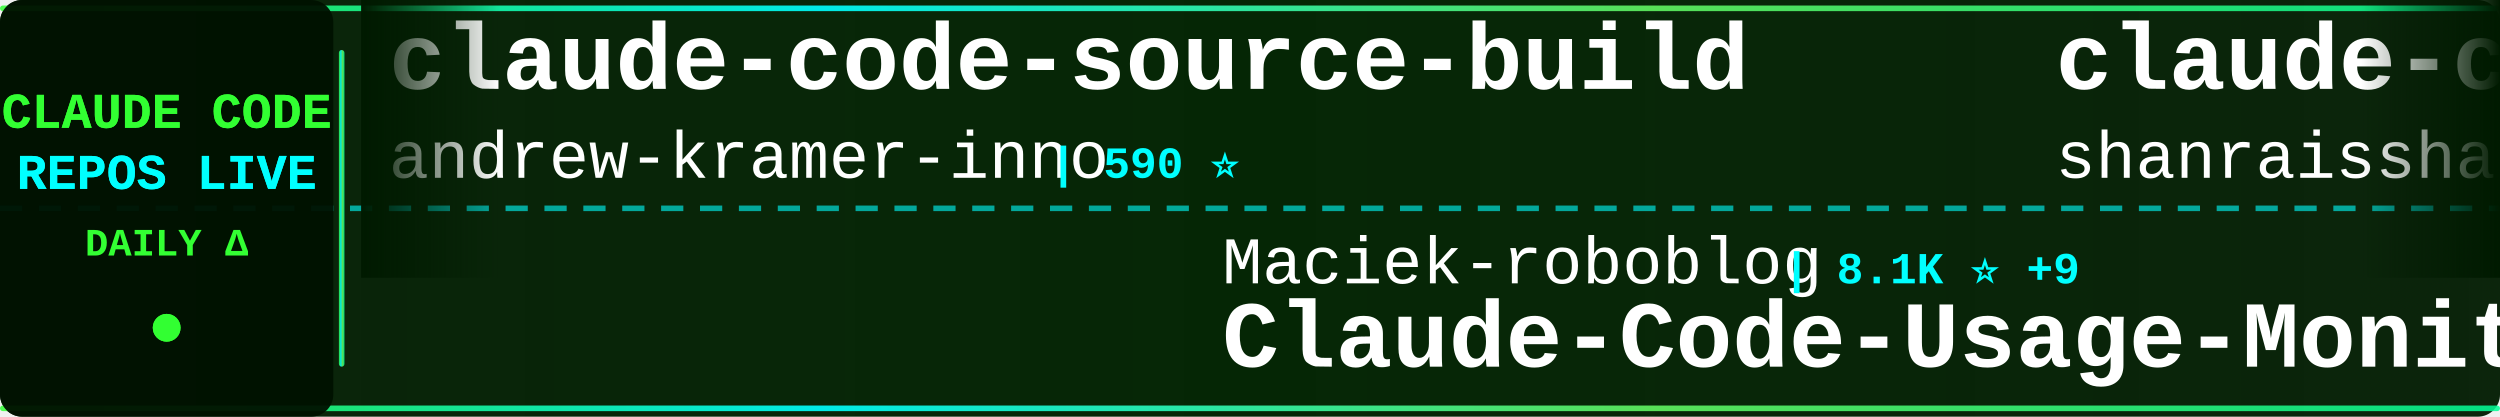
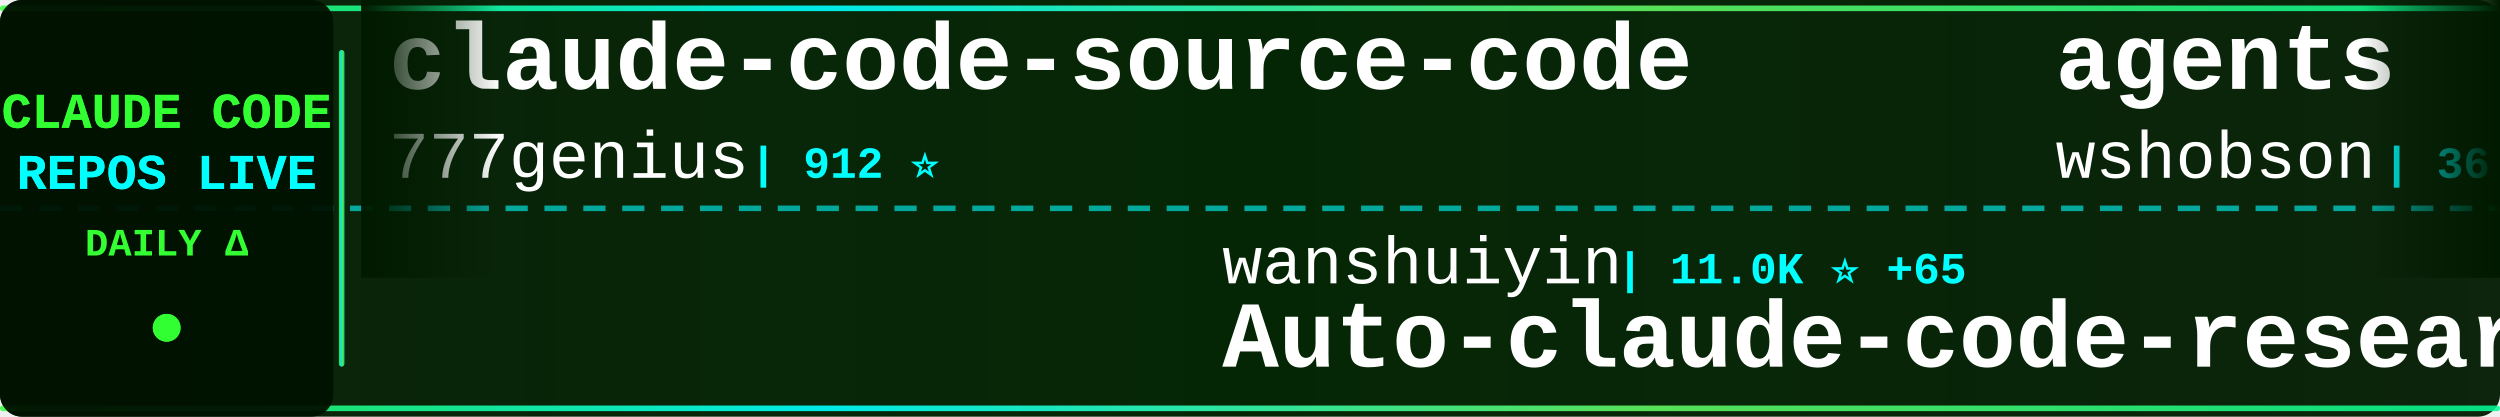
<svg xmlns="http://www.w3.org/2000/svg" width="900" height="150">
  <defs>
    <linearGradient id="tickerBg" x1="0%" y1="0%" x2="100%" y2="0%">
      <stop offset="0%" style="stop-color:#001a00;stop-opacity:0.95" />
      <stop offset="50%" style="stop-color:#002200;stop-opacity:0.98" />
      <stop offset="100%" style="stop-color:#001a00;stop-opacity:0.95" />
    </linearGradient>
    <linearGradient id="borderGrad" x1="0%" y1="0%" x2="100%" y2="0%">
      <stop offset="0%" style="stop-color:#33ff33;stop-opacity:0.85">
        <animate attributeName="stop-opacity" values="0.85;1;0.85" dur="2s" repeatCount="indefinite" />
      </stop>
      <stop offset="33%" style="stop-color:#00ffff;stop-opacity:0.9">
        <animate attributeName="stop-opacity" values="0.9;1;0.9" dur="2.2s" repeatCount="indefinite" />
      </stop>
      <stop offset="66%" style="stop-color:#66ff66;stop-opacity:0.85">
        <animate attributeName="stop-opacity" values="0.85;1;0.85" dur="1.8s" repeatCount="indefinite" />
      </stop>
      <stop offset="100%" style="stop-color:#00ff99;stop-opacity:0.85">
        <animate attributeName="stop-opacity" values="0.85;1;0.85" dur="2s" repeatCount="indefinite" />
      </stop>
    </linearGradient>
    <filter id="textGlow">
      <feGaussianBlur stdDeviation="0.1" result="coloredBlur" />
      <feMerge>
        <feMergeNode in="coloredBlur" />
        <feMergeNode in="SourceGraphic" />
      </feMerge>
    </filter>
    <filter id="metricGlow">
      <feGaussianBlur stdDeviation="0.2" result="coloredBlur" />
      <feMerge>
        <feMergeNode in="coloredBlur" />
        <feMergeNode in="SourceGraphic" />
      </feMerge>
    </filter>
    <linearGradient id="leftFade" x1="0%" y1="0%" x2="100%" y2="0%">
      <stop offset="0%" style="stop-color:#001a00;stop-opacity:1" />
      <stop offset="100%" style="stop-color:#001a00;stop-opacity:0" />
    </linearGradient>
    <linearGradient id="rightFade" x1="0%" y1="0%" x2="100%" y2="0%">
      <stop offset="0%" style="stop-color:#001a00;stop-opacity:0" />
      <stop offset="100%" style="stop-color:#001a00;stop-opacity:1" />
    </linearGradient>
  </defs>
  <rect width="900" height="150" fill="url(#tickerBg)" rx="8" />
  <rect x="0" y="2" width="900" height="2" fill="url(#borderGrad)" rx="1" />
  <rect x="0" y="146" width="900" height="2" fill="url(#borderGrad)" rx="1" />
  <line x1="0" y1="75" x2="900" y2="75" stroke="#00ffff" stroke-width="2" stroke-dasharray="8 6" opacity="0.6" />
  <rect x="0" y="0" width="120" height="150" fill="#001100" opacity="0.95" rx="8" />
  <text x="60" y="46" font-family="'Courier New', monospace" font-size="18" font-weight="bold" fill="#33ff33" text-anchor="middle" filter="url(#textGlow)">
    CLAUDE CODE
  </text>
  <text x="60" y="68" font-family="'Courier New', monospace" font-size="18" font-weight="bold" fill="#00ffff" text-anchor="middle" filter="url(#textGlow)">
    REPOS LIVE
  </text>
  <text x="60" y="92" font-family="'Courier New', monospace" font-size="14" font-weight="bold" fill="#33ff33" text-anchor="middle">
    DAILY Δ
  </text>
  <circle cx="60" cy="118" r="5" fill="#33ff33" filter="url(#metricGlow)">
    <animate attributeName="r" values="4;6;4" dur="1.5s" repeatCount="indefinite" />
    <animate attributeName="opacity" values="0.6;1;0.6" dur="1.5s" repeatCount="indefinite" />
  </circle>
  <rect x="122" y="18" width="2" height="114" fill="url(#borderGrad)" rx="1" />
  <clipPath id="tickerClip">
    <rect x="130" y="0" width="770" height="150" />
  </clipPath>
  <g clip-path="url(#tickerClip)">
    <g id="tickerItems">
      <animateTransform attributeName="transform" attributeType="XML" type="translate" from="0 0" to="-3000 0" dur="54s" repeatCount="indefinite" />
      <g transform="translate(0, 0)">
-         <text x="140" y="32" font-family="'Courier New', monospace" font-size="34" font-weight="bold" fill="#ffffff">claude-code-source-build</text>
-         <text x="140" y="64" font-family="'Courier New', monospace" font-size="24" font-weight="normal" fill="#ffffff" opacity="1.0">andrew-kramer-inno</text>
-         <text x="378" y="64" font-family="'Courier New', monospace" font-size="16" font-weight="bold" fill="#00ffff"> | 590 ⭐</text>
+         <text x="140" y="32" font-family="'Courier New', monospace" font-size="34" font-weight="bold" fill="#ffffff">claude-code-source-code</text>
+         <text x="140" y="64" font-family="'Courier New', monospace" font-size="24" font-weight="normal" fill="#ffffff" opacity="1.0">777genius</text>
+         <text x="270" y="64" font-family="'Courier New', monospace" font-size="16" font-weight="bold" fill="#00ffff"> | 912 ⭐</text>
      </g>
      <g transform="translate(300, 0)">
-         <text x="140" y="102" font-family="'Courier New', monospace" font-size="24" font-weight="normal" fill="#ffffff" opacity="1.0">Maciek-roboblog</text>
-         <text x="342" y="102" font-family="'Courier New', monospace" font-size="16" font-weight="bold" fill="#00ffff"> | 8.1K ⭐ +9</text>
-         <text x="140" y="132" font-family="'Courier New', monospace" font-size="34" font-weight="bold" fill="#ffffff">Claude-Code-Usage-Monito...</text>
+         <text x="140" y="102" font-family="'Courier New', monospace" font-size="24" font-weight="normal" fill="#ffffff" opacity="1.0">wanshuiyin</text>
+         <text x="282" y="102" font-family="'Courier New', monospace" font-size="16" font-weight="bold" fill="#00ffff"> | 11.0K ⭐ +65</text>
+         <text x="140" y="132" font-family="'Courier New', monospace" font-size="34" font-weight="bold" fill="#ffffff">Auto-claude-code-researc...</text>
      </g>
      <g transform="translate(600, 0)">
-         <text x="140" y="32" font-family="'Courier New', monospace" font-size="34" font-weight="bold" fill="#ffffff">claude-code-best-practic...</text>
-         <text x="140" y="64" font-family="'Courier New', monospace" font-size="24" font-weight="normal" fill="#ffffff" opacity="1.0">shanraisshan</text>
-         <text x="306" y="64" font-family="'Courier New', monospace" font-size="16" font-weight="bold" fill="#00ffff"> | 55.5K ⭐ +187</text>
+         <text x="140" y="32" font-family="'Courier New', monospace" font-size="34" font-weight="bold" fill="#ffffff">agents</text>
+         <text x="140" y="64" font-family="'Courier New', monospace" font-size="24" font-weight="normal" fill="#ffffff" opacity="1.0">wshobson</text>
+         <text x="258" y="64" font-family="'Courier New', monospace" font-size="16" font-weight="bold" fill="#00ffff"> | 36.1K ⭐ +52</text>
      </g>
      <g transform="translate(900, 0)">
-         <text x="140" y="102" font-family="'Courier New', monospace" font-size="24" font-weight="normal" fill="#ffffff" opacity="1.0">KPR111</text>
-         <text x="234" y="102" font-family="'Courier New', monospace" font-size="16" font-weight="bold" fill="#00ffff"> | 18 ⭐</text>
-         <text x="140" y="132" font-family="'Courier New', monospace" font-size="34" font-weight="bold" fill="#ffffff">Claude-Code</text>
+         <text x="140" y="102" font-family="'Courier New', monospace" font-size="24" font-weight="normal" fill="#ffffff" opacity="1.0">darcyegb</text>
+         <text x="258" y="102" font-family="'Courier New', monospace" font-size="16" font-weight="bold" fill="#00ffff"> | 706 ⭐ +2</text>
+         <text x="140" y="132" font-family="'Courier New', monospace" font-size="34" font-weight="bold" fill="#ffffff">ClaudeCodeAgents</text>
      </g>
      <g transform="translate(1200, 0)">
-         <text x="140" y="32" font-family="'Courier New', monospace" font-size="34" font-weight="bold" fill="#ffffff">claude-code-router</text>
-         <text x="140" y="64" font-family="'Courier New', monospace" font-size="24" font-weight="normal" fill="#ffffff" opacity="1.0">musistudio</text>
-         <text x="282" y="64" font-family="'Courier New', monospace" font-size="16" font-weight="bold" fill="#00ffff"> | 34.5K ⭐ +44</text>
+         <text x="140" y="32" font-family="'Courier New', monospace" font-size="34" font-weight="bold" fill="#ffffff">claude-code-cli</text>
+         <text x="140" y="64" font-family="'Courier New', monospace" font-size="24" font-weight="normal" fill="#ffffff" opacity="1.0">huangserva</text>
+         <text x="282" y="64" font-family="'Courier New', monospace" font-size="16" font-weight="bold" fill="#00ffff"> | 591 ⭐ +2</text>
      </g>
      <g transform="translate(1500, 0)">
-         <text x="140" y="102" font-family="'Courier New', monospace" font-size="24" font-weight="normal" fill="#ffffff" opacity="1.0">AICoderTudou</text>
-         <text x="306" y="102" font-family="'Courier New', monospace" font-size="16" font-weight="bold" fill="#00ffff"> | 502 ⭐</text>
-         <text x="140" y="132" font-family="'Courier New', monospace" font-size="34" font-weight="bold" fill="#ffffff">claude-code-tudou</text>
+         <text x="140" y="102" font-family="'Courier New', monospace" font-size="24" font-weight="normal" fill="#ffffff" opacity="1.0">Alishahryar1</text>
+         <text x="306" y="102" font-family="'Courier New', monospace" font-size="16" font-weight="bold" fill="#00ffff"> | 30.8K ⭐ +278</text>
+         <text x="140" y="132" font-family="'Courier New', monospace" font-size="34" font-weight="bold" fill="#ffffff">free-claude-code</text>
      </g>
      <g transform="translate(1800, 0)">
-         <text x="140" y="32" font-family="'Courier New', monospace" font-size="34" font-weight="bold" fill="#ffffff">claude-code-hooks-master...</text>
-         <text x="140" y="64" font-family="'Courier New', monospace" font-size="24" font-weight="normal" fill="#ffffff" opacity="1.0">disler</text>
-         <text x="234" y="64" font-family="'Courier New', monospace" font-size="16" font-weight="bold" fill="#00ffff"> | 3.7K ⭐ +1</text>
+         <text x="140" y="32" font-family="'Courier New', monospace" font-size="34" font-weight="bold" fill="#ffffff">claude-code-guide</text>
+         <text x="140" y="64" font-family="'Courier New', monospace" font-size="24" font-weight="normal" fill="#ffffff" opacity="1.0">Cranot</text>
+         <text x="234" y="64" font-family="'Courier New', monospace" font-size="16" font-weight="bold" fill="#00ffff"> | 2.8K ⭐ +2</text>
      </g>
      <g transform="translate(2100, 0)">
-         <text x="140" y="102" font-family="'Courier New', monospace" font-size="24" font-weight="normal" fill="#ffffff" opacity="1.0">lintsinghua</text>
-         <text x="294" y="102" font-family="'Courier New', monospace" font-size="16" font-weight="bold" fill="#00ffff"> | 3.5K ⭐ +13</text>
-         <text x="140" y="132" font-family="'Courier New', monospace" font-size="34" font-weight="bold" fill="#ffffff">claude-code-book</text>
+         <text x="140" y="102" font-family="'Courier New', monospace" font-size="24" font-weight="normal" fill="#ffffff" opacity="1.0">Piebald-AI</text>
+         <text x="282" y="102" font-family="'Courier New', monospace" font-size="16" font-weight="bold" fill="#00ffff"> | 10.6K ⭐ +42</text>
+         <text x="140" y="132" font-family="'Courier New', monospace" font-size="34" font-weight="bold" fill="#ffffff">claude-code-system-promp...</text>
      </g>
      <g transform="translate(2400, 0)">
-         <text x="140" y="32" font-family="'Courier New', monospace" font-size="34" font-weight="bold" fill="#ffffff">claude-code-rust</text>
-         <text x="140" y="64" font-family="'Courier New', monospace" font-size="24" font-weight="normal" fill="#ffffff" opacity="1.0">lorryjovens-hub</text>
-         <text x="342" y="64" font-family="'Courier New', monospace" font-size="16" font-weight="bold" fill="#00ffff"> | 1.6K ⭐ +3</text>
+         <text x="140" y="32" font-family="'Courier New', monospace" font-size="34" font-weight="bold" fill="#ffffff">claude-skills</text>
+         <text x="140" y="64" font-family="'Courier New', monospace" font-size="24" font-weight="normal" fill="#ffffff" opacity="1.0">alirezarezvani</text>
+         <text x="330" y="64" font-family="'Courier New', monospace" font-size="16" font-weight="bold" fill="#00ffff"> | 16.5K ⭐ +95</text>
      </g>
      <g transform="translate(2700, 0)">
-         <text x="140" y="102" font-family="'Courier New', monospace" font-size="24" font-weight="normal" fill="#ffffff" opacity="1.0">repowise-dev</text>
-         <text x="306" y="102" font-family="'Courier New', monospace" font-size="16" font-weight="bold" fill="#00ffff"> | 1.1K ⭐ +7</text>
-         <text x="140" y="132" font-family="'Courier New', monospace" font-size="34" font-weight="bold" fill="#ffffff">claude-code-prompts</text>
+         <text x="140" y="102" font-family="'Courier New', monospace" font-size="24" font-weight="normal" fill="#ffffff" opacity="1.0">ghuntley</text>
+         <text x="258" y="102" font-family="'Courier New', monospace" font-size="16" font-weight="bold" fill="#00ffff"> | 980 ⭐</text>
+         <text x="140" y="132" font-family="'Courier New', monospace" font-size="34" font-weight="bold" fill="#ffffff">claude-code-source-code-...</text>
      </g>
      <g transform="translate(3000, 0)">
-         <text x="140" y="32" font-family="'Courier New', monospace" font-size="34" font-weight="bold" fill="#ffffff">claude-code-source-build</text>
-         <text x="140" y="64" font-family="'Courier New', monospace" font-size="24" font-weight="normal" fill="#ffffff" opacity="1.0">andrew-kramer-inno</text>
-         <text x="378" y="64" font-family="'Courier New', monospace" font-size="16" font-weight="bold" fill="#00ffff"> | 590 ⭐</text>
+         <text x="140" y="32" font-family="'Courier New', monospace" font-size="34" font-weight="bold" fill="#ffffff">claude-code-source-code</text>
+         <text x="140" y="64" font-family="'Courier New', monospace" font-size="24" font-weight="normal" fill="#ffffff" opacity="1.0">777genius</text>
+         <text x="270" y="64" font-family="'Courier New', monospace" font-size="16" font-weight="bold" fill="#00ffff"> | 912 ⭐</text>
      </g>
      <g transform="translate(3300, 0)">
-         <text x="140" y="102" font-family="'Courier New', monospace" font-size="24" font-weight="normal" fill="#ffffff" opacity="1.0">Maciek-roboblog</text>
-         <text x="342" y="102" font-family="'Courier New', monospace" font-size="16" font-weight="bold" fill="#00ffff"> | 8.1K ⭐ +9</text>
-         <text x="140" y="132" font-family="'Courier New', monospace" font-size="34" font-weight="bold" fill="#ffffff">Claude-Code-Usage-Monito...</text>
+         <text x="140" y="102" font-family="'Courier New', monospace" font-size="24" font-weight="normal" fill="#ffffff" opacity="1.0">wanshuiyin</text>
+         <text x="282" y="102" font-family="'Courier New', monospace" font-size="16" font-weight="bold" fill="#00ffff"> | 11.0K ⭐ +65</text>
+         <text x="140" y="132" font-family="'Courier New', monospace" font-size="34" font-weight="bold" fill="#ffffff">Auto-claude-code-researc...</text>
      </g>
      <g transform="translate(3600, 0)">
-         <text x="140" y="32" font-family="'Courier New', monospace" font-size="34" font-weight="bold" fill="#ffffff">claude-code-best-practic...</text>
-         <text x="140" y="64" font-family="'Courier New', monospace" font-size="24" font-weight="normal" fill="#ffffff" opacity="1.0">shanraisshan</text>
-         <text x="306" y="64" font-family="'Courier New', monospace" font-size="16" font-weight="bold" fill="#00ffff"> | 55.5K ⭐ +187</text>
+         <text x="140" y="32" font-family="'Courier New', monospace" font-size="34" font-weight="bold" fill="#ffffff">agents</text>
+         <text x="140" y="64" font-family="'Courier New', monospace" font-size="24" font-weight="normal" fill="#ffffff" opacity="1.0">wshobson</text>
+         <text x="258" y="64" font-family="'Courier New', monospace" font-size="16" font-weight="bold" fill="#00ffff"> | 36.1K ⭐ +52</text>
      </g>
      <g transform="translate(3900, 0)">
-         <text x="140" y="102" font-family="'Courier New', monospace" font-size="24" font-weight="normal" fill="#ffffff" opacity="1.0">KPR111</text>
-         <text x="234" y="102" font-family="'Courier New', monospace" font-size="16" font-weight="bold" fill="#00ffff"> | 18 ⭐</text>
-         <text x="140" y="132" font-family="'Courier New', monospace" font-size="34" font-weight="bold" fill="#ffffff">Claude-Code</text>
+         <text x="140" y="102" font-family="'Courier New', monospace" font-size="24" font-weight="normal" fill="#ffffff" opacity="1.0">darcyegb</text>
+         <text x="258" y="102" font-family="'Courier New', monospace" font-size="16" font-weight="bold" fill="#00ffff"> | 706 ⭐ +2</text>
+         <text x="140" y="132" font-family="'Courier New', monospace" font-size="34" font-weight="bold" fill="#ffffff">ClaudeCodeAgents</text>
      </g>
    </g>
  </g>
  <rect x="130" y="0" width="50" height="100" fill="url(#leftFade)" />
  <rect x="850" y="0" width="50" height="100" fill="url(#rightFade)" />
</svg>
